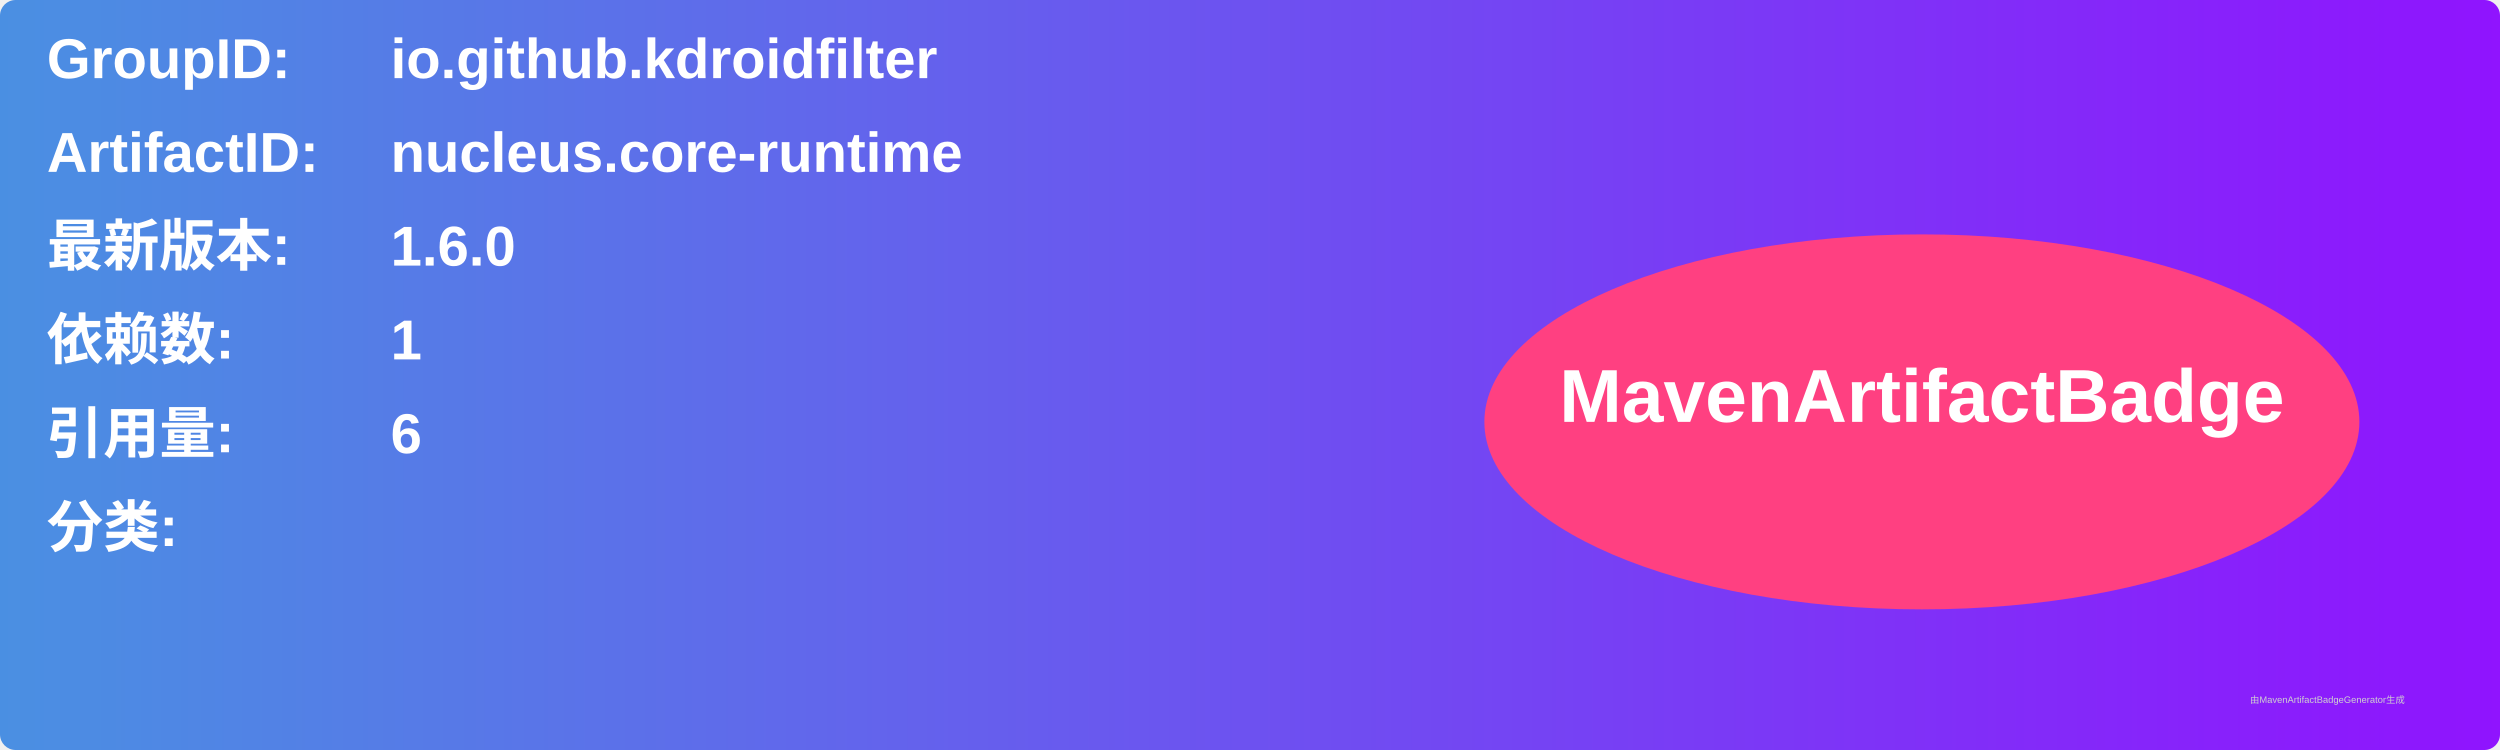
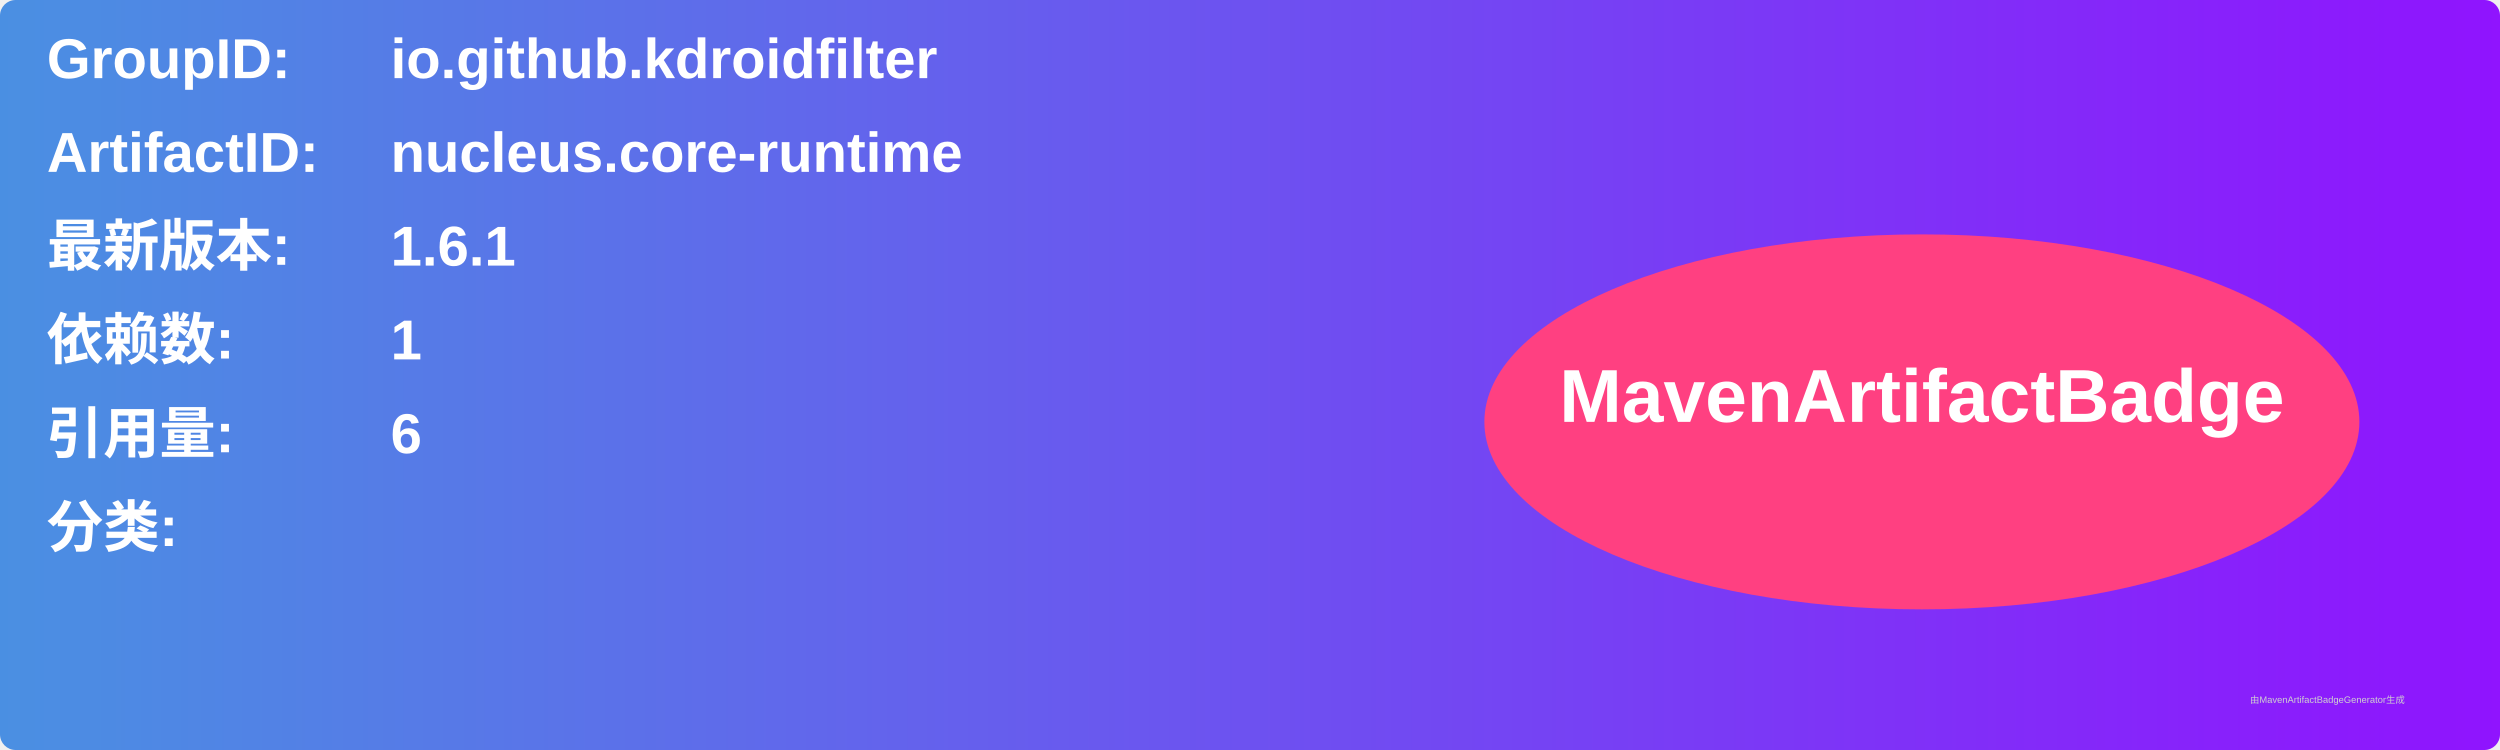
<svg xmlns="http://www.w3.org/2000/svg" width="800" height="240" viewBox="0 0 800 240">
  <linearGradient id="grad" x1="0%" y1="0%" x2="100%" y2="0%">
    <stop offset="0%" stop-color="#4a90e2" />
    <stop offset="100%" stop-color="#9013fe" />
  </linearGradient>
  <rect width="100%" height="100%" rx="5" ry="5" fill="url(#grad)" />
  <g transform="translate(15, 15)">
    <text x="0" y="10" font-family="Arial" font-size="18" fill="white" font-weight="bold" width="260">GroupID:</text>
    <text x="110" y="10" font-family="Arial" font-size="18" fill="white" font-weight="bold" width="460">io.github.kdroidfilter</text>
    <text x="0" y="40" font-family="Arial" font-size="18" fill="white" font-weight="bold" width="260">ArtifactID:</text>
    <text x="110" y="40" font-family="Arial" font-size="18" fill="white" font-weight="bold" width="460">nucleus.core-runtime</text>
    <text x="0" y="70" font-family="Arial" font-size="18" fill="white" font-weight="bold">最新版本:</text>
    <text x="110" y="70" font-family="Arial" font-size="18" fill="white" font-weight="bold">
-       <tspan font-weight="bold">1.6.0</tspan>
+       <tspan font-weight="bold">1.6.1</tspan>
    </text>
    <text x="0" y="100" font-family="Arial" font-size="18" fill="white" font-weight="bold">依赖数: </text>
    <text x="110" y="100" font-family="Arial" font-size="18" fill="white">
      <tspan font-weight="bold">1</tspan>
    </text>
    <text x="0" y="130" font-family="Arial" font-size="18" fill="white" font-weight="bold">引用量: </text>
    <text x="110" y="130" font-family="Arial" font-size="18" fill="white">
      <tspan font-weight="bold">6</tspan>
    </text>
    <text x="0" y="160" font-family="Arial" font-size="18" fill="white" font-weight="bold">分类:</text>
    <text x="10" y="190" font-family="Arial" font-size="10" fill="white">
      <tspan font-weight="bold" />
    </text>
    <ellipse cx="600" cy="120" rx="140" ry="60" fill="#ff4081" />
    <text x="600" y="120" text-anchor="middle" font-family="Arial" font-size="24" fill="white" font-weight="bold">MavenArtifactBadge</text>
  </g>
  <text x="720" y="225" font-family="Arial" font-size="3" fill="#d0d0d0">由MavenArtifactBadgeGenerator生成</text>
</svg>
